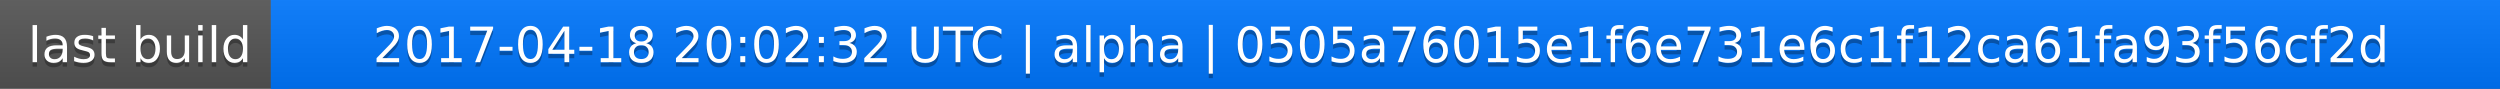
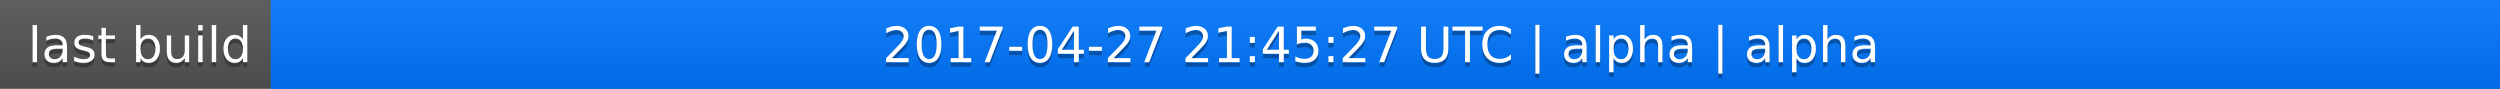
<svg xmlns="http://www.w3.org/2000/svg" width="563" height="20">
  <linearGradient id="a" x2="0" y2="100%">
    <stop offset="0" stop-color="#bbb" stop-opacity=".1" />
    <stop offset="1" stop-opacity=".1" />
  </linearGradient>
  <rect rx="0" width="563" height="20" fill="#555" />
  <rect rx="0" x="61" width="502" height="20" fill="#07f" />
  <path fill="#07f" d="M61 0h4v20h-4z" />
  <rect rx="0" width="563" height="20" fill="url(#a)" />
  <g fill="#fff" text-anchor="middle" font-family="DejaVu Sans,Verdana,Geneva,sans-serif" font-size="11">
    <text x="31.5" y="15" fill="#010101" fill-opacity=".3">last build</text>
    <text x="31.5" y="14">last build</text>
-     <text x="311" y="15" fill="#010101" fill-opacity=".3">2017-04-18 20:02:32 UTC | alpha | 0505a76015e1f6e731e6c1f12ca61fa93f56cf2d</text>
-     <text x="311" y="14">2017-04-18 20:02:32 UTC | alpha | 0505a76015e1f6e731e6c1f12ca61fa93f56cf2d</text>
+     <text x="311" y="15" fill="#010101" fill-opacity=".3">2017-04-27 21:45:27 UTC | alpha | alpha</text>
+     <text x="311" y="14">2017-04-27 21:45:27 UTC | alpha | alpha</text>
  </g>
</svg>
